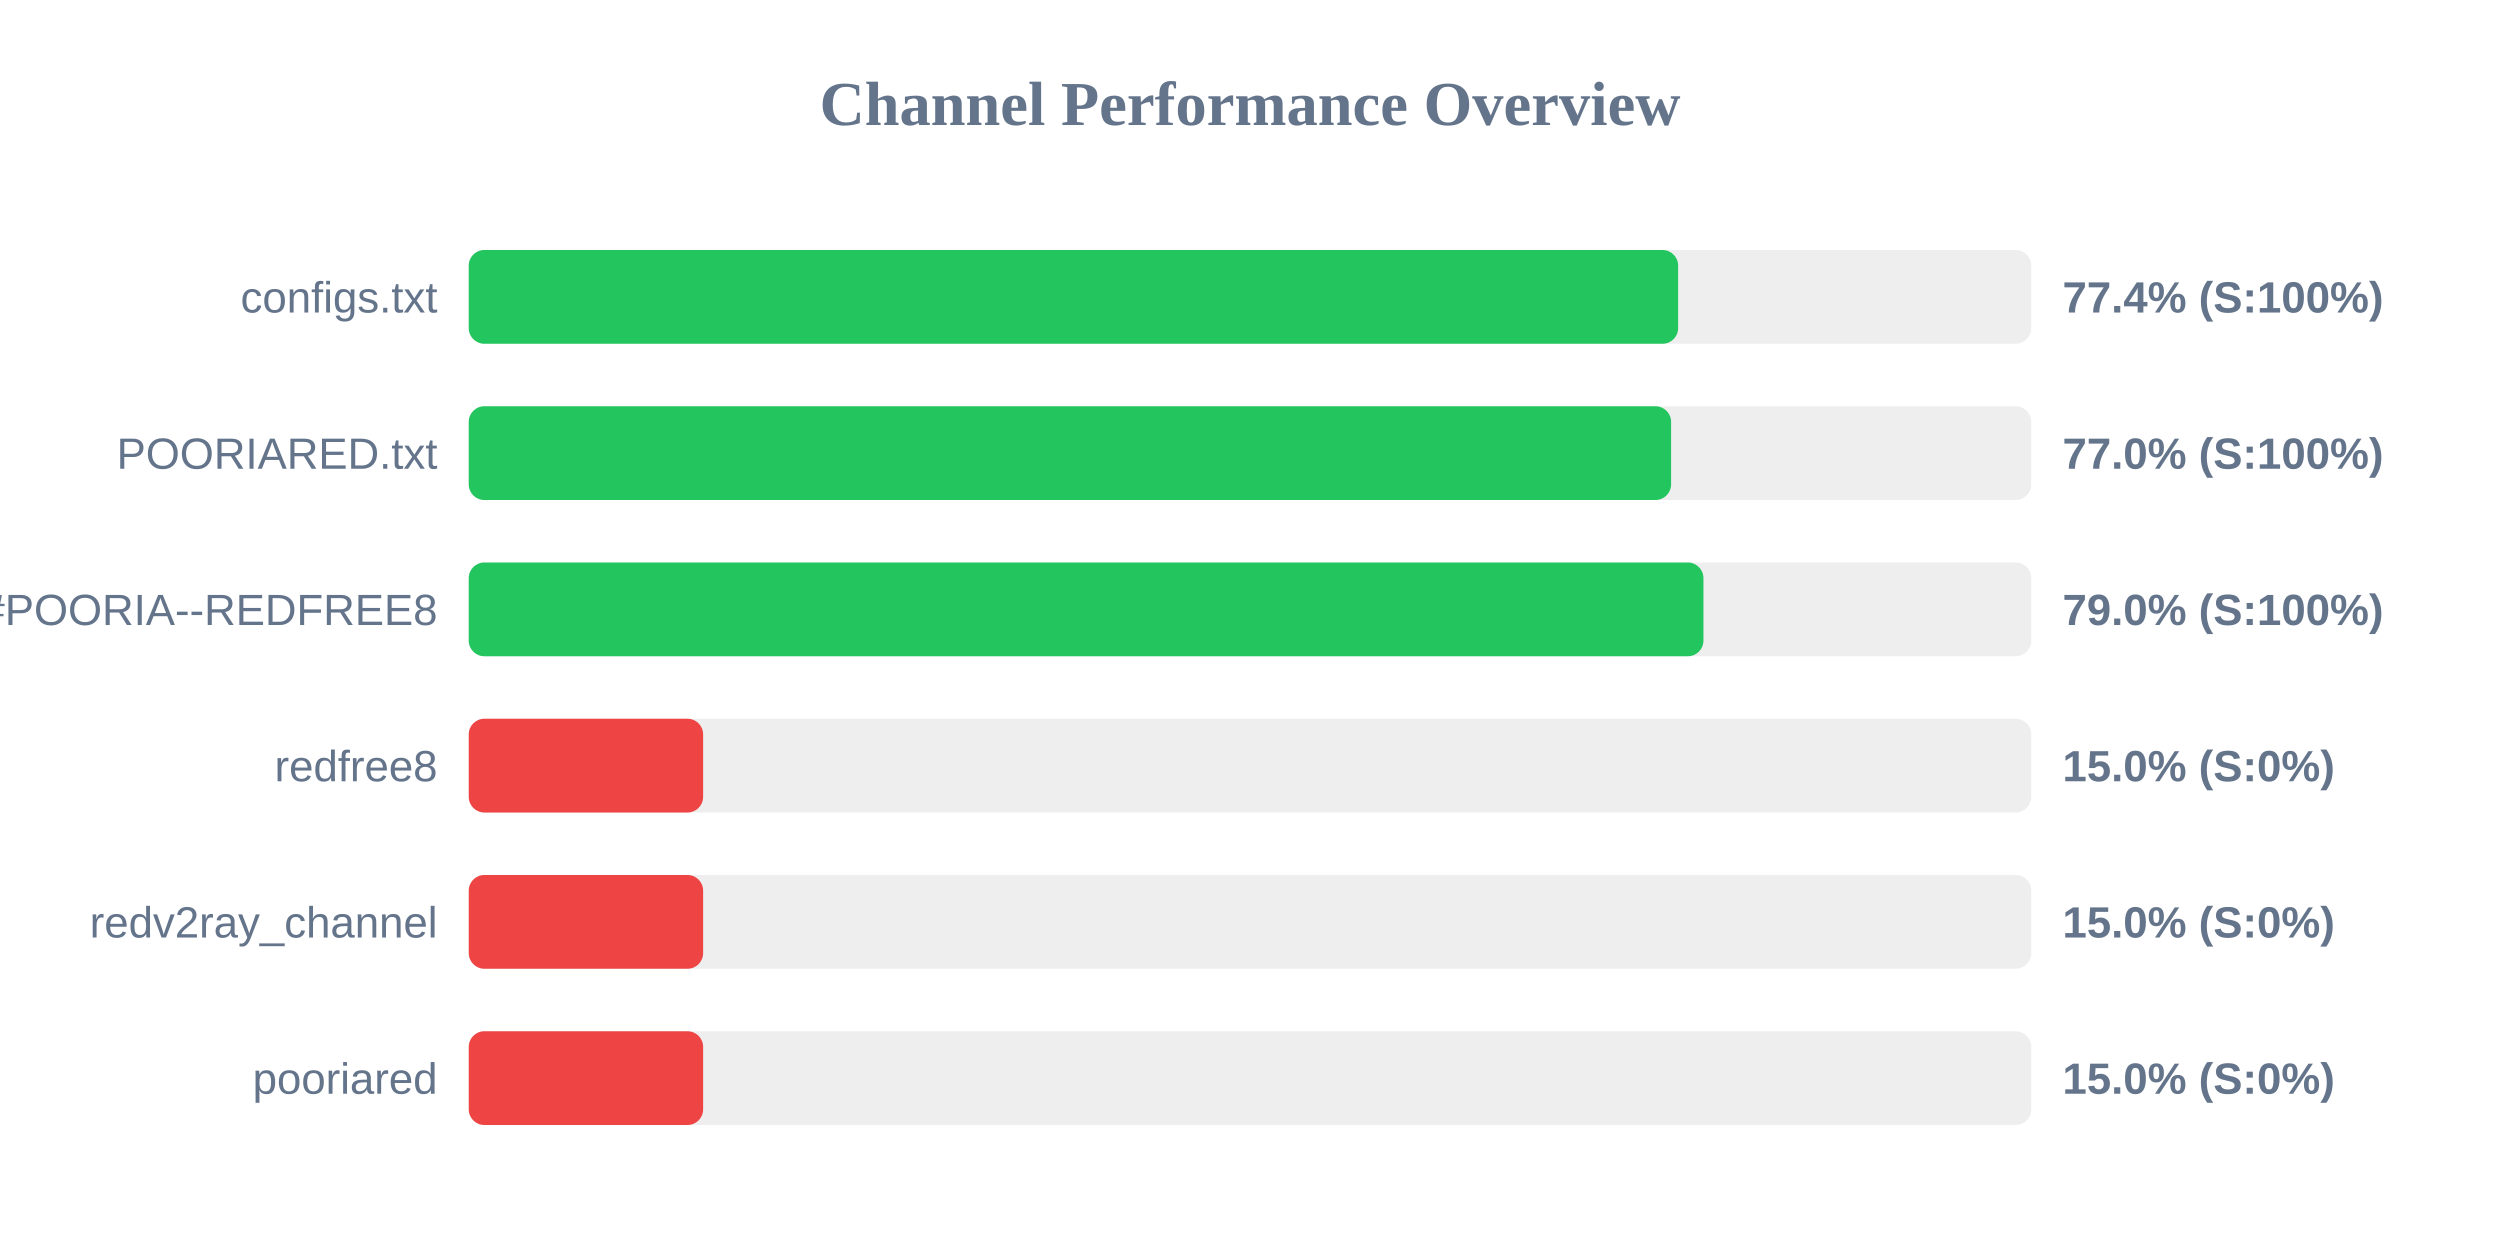
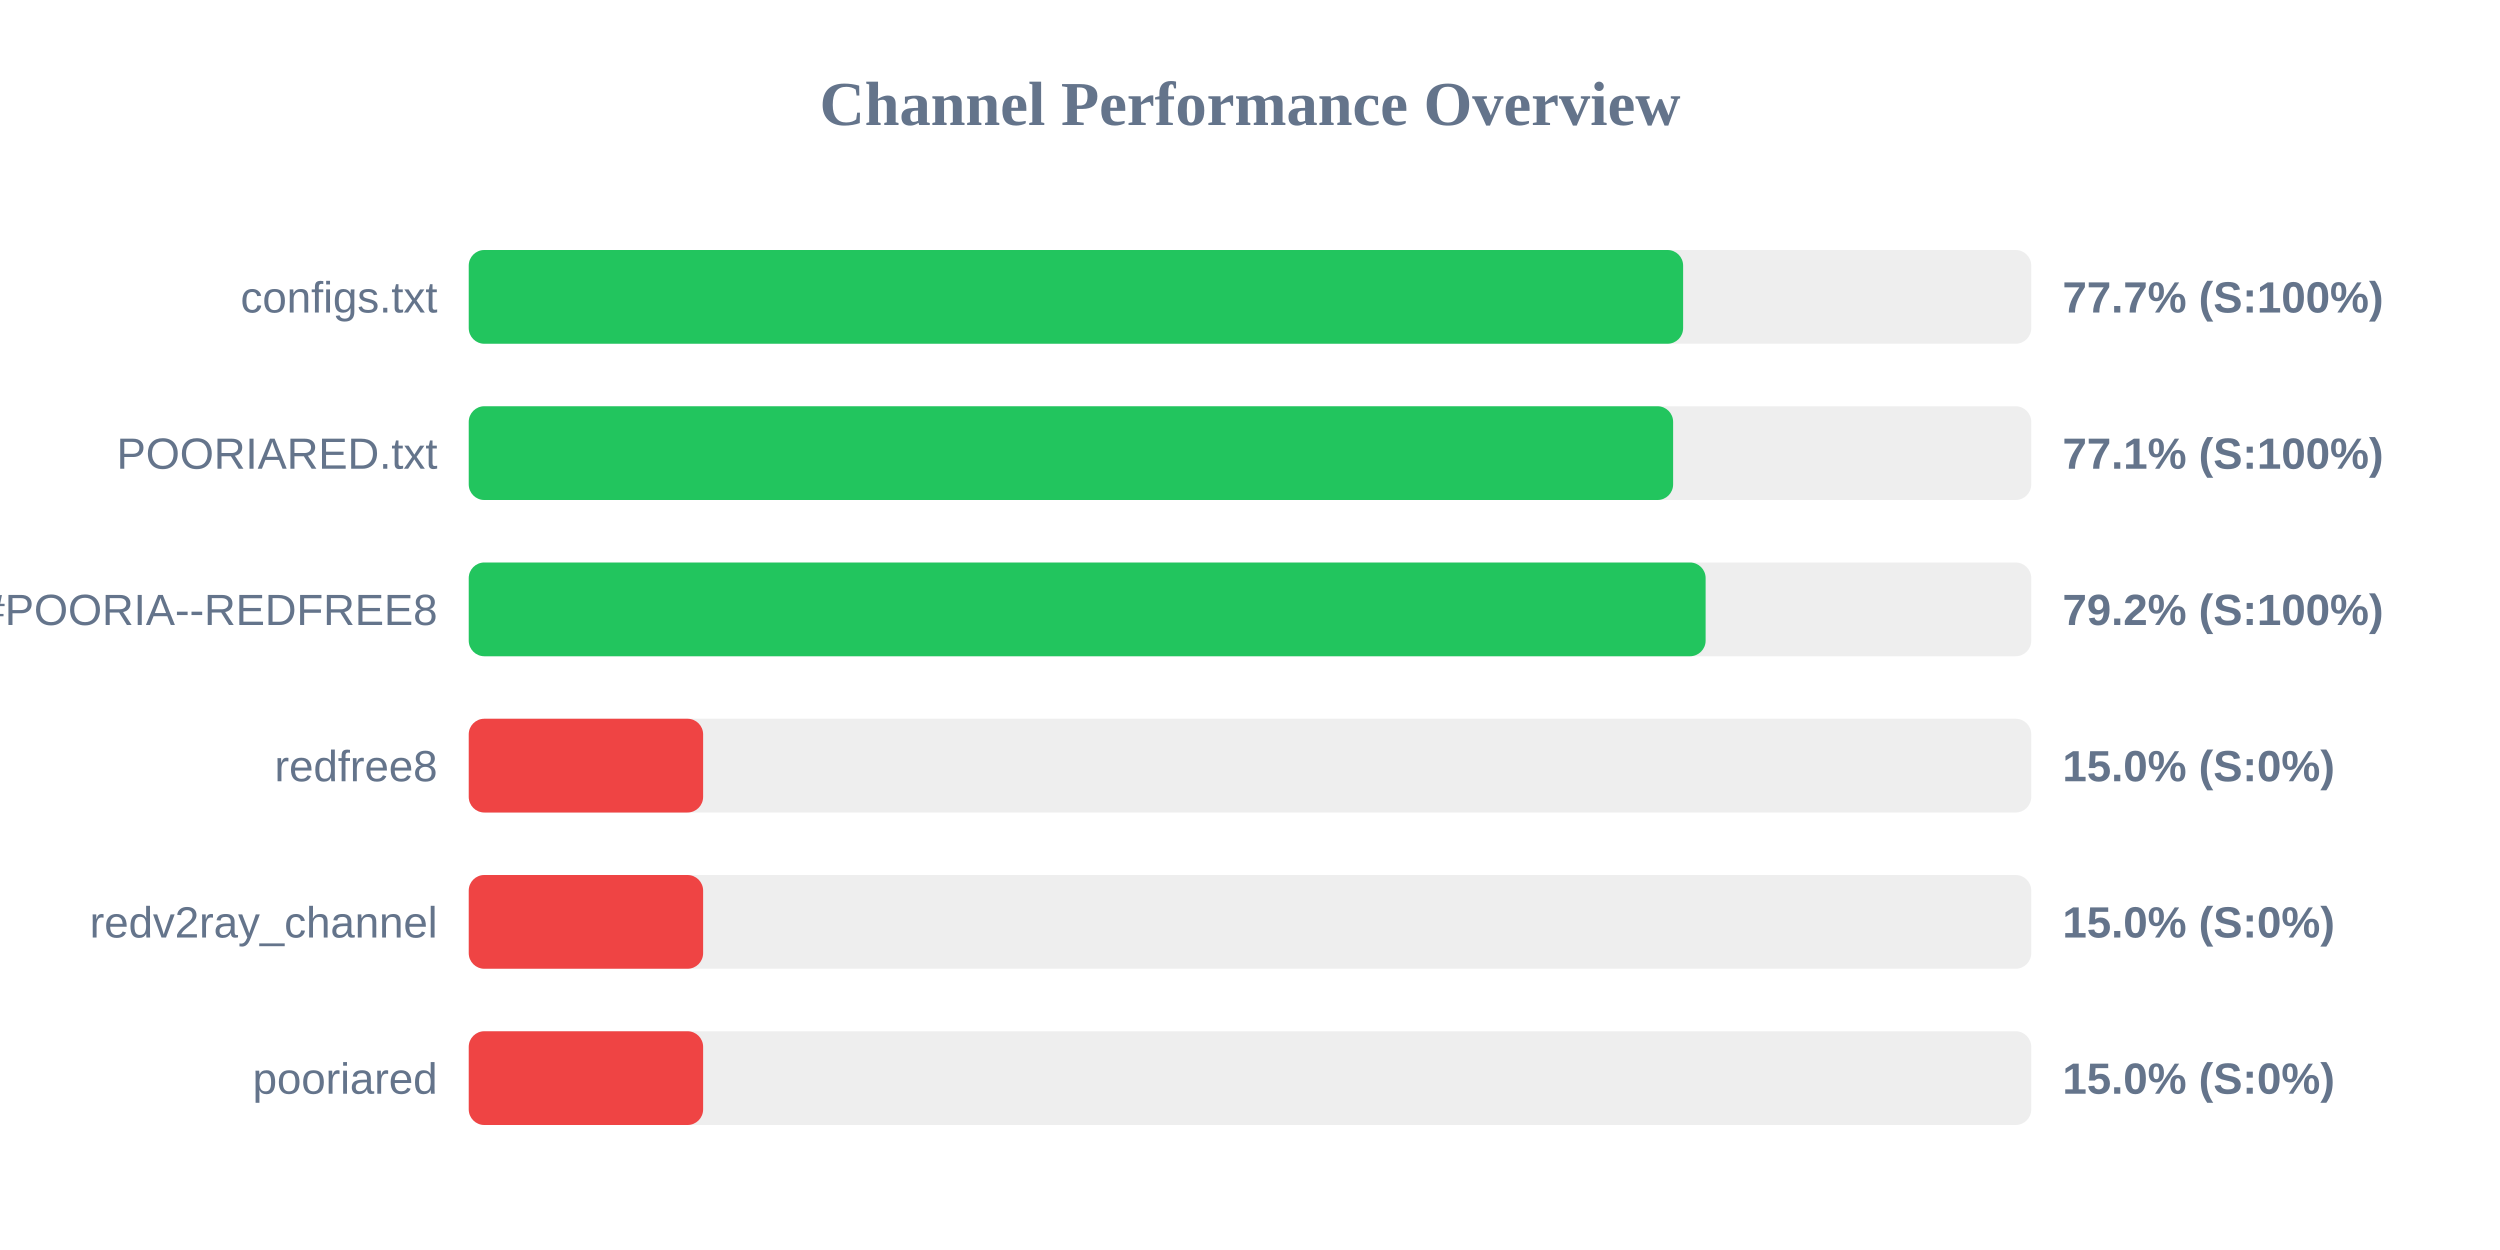
<svg xmlns="http://www.w3.org/2000/svg" width="800" height="400" version="1.1">
  <style>
        .row { font: 14px Arial; fill: #64748b; }
        .score { font: bold 14px Arial; fill: #64748b; }
    </style>
  <text x="400" y="40" text-anchor="middle" font-size="20px" font-weight="bold" fill="#64748b">Channel Performance Overview</text>
  <rect x="150" y="80" width="500" height="30" fill="#eee" rx="5" />
-   <rect x="150" y="80" width="387.0" height="30" fill="#22c55e" rx="5" />
+   <rect x="150" y="80" width="388.6" height="30" fill="#22c55e" rx="5" />
  <text x="140" y="100" text-anchor="end" class="row">configs.txt</text>
-   <text x="660" y="100" text-anchor="start" class="score">77.4% (S:100%)</text>
+   <text x="660" y="100" text-anchor="start" class="score">77.7% (S:100%)</text>
  <rect x="150" y="130" width="500" height="30" fill="#eee" rx="5" />
-   <rect x="150" y="130" width="384.75" height="30" fill="#22c55e" rx="5" />
+   <rect x="150" y="130" width="385.4" height="30" fill="#22c55e" rx="5" />
  <text x="140" y="150" text-anchor="end" class="row">POORIARED.txt</text>
-   <text x="660" y="150" text-anchor="start" class="score">77.0% (S:100%)</text>
+   <text x="660" y="150" text-anchor="start" class="score">77.1% (S:100%)</text>
  <rect x="150" y="180" width="500" height="30" fill="#eee" rx="5" />
-   <rect x="150" y="180" width="395.1" height="30" fill="#22c55e" rx="5" />
+   <rect x="150" y="180" width="395.8" height="30" fill="#22c55e" rx="5" />
  <text x="140" y="200" text-anchor="end" class="row">POORIA--REDFREE8.txt#POORIA--REDFREE8</text>
-   <text x="660" y="200" text-anchor="start" class="score">79.0% (S:100%)</text>
+   <text x="660" y="200" text-anchor="start" class="score">79.2% (S:100%)</text>
  <rect x="150" y="230" width="500" height="30" fill="#eee" rx="5" />
  <rect x="150" y="230" width="75.0" height="30" fill="#ef4444" rx="5" />
  <text x="140" y="250" text-anchor="end" class="row">redfree8</text>
  <text x="660" y="250" text-anchor="start" class="score">15.0% (S:0%)</text>
  <rect x="150" y="280" width="500" height="30" fill="#eee" rx="5" />
  <rect x="150" y="280" width="75.0" height="30" fill="#ef4444" rx="5" />
  <text x="140" y="300" text-anchor="end" class="row">redv2ray_channel</text>
  <text x="660" y="300" text-anchor="start" class="score">15.0% (S:0%)</text>
  <rect x="150" y="330" width="500" height="30" fill="#eee" rx="5" />
  <rect x="150" y="330" width="75.0" height="30" fill="#ef4444" rx="5" />
  <text x="140" y="350" text-anchor="end" class="row">pooriared</text>
  <text x="660" y="350" text-anchor="start" class="score">15.0% (S:0%)</text>
</svg>
